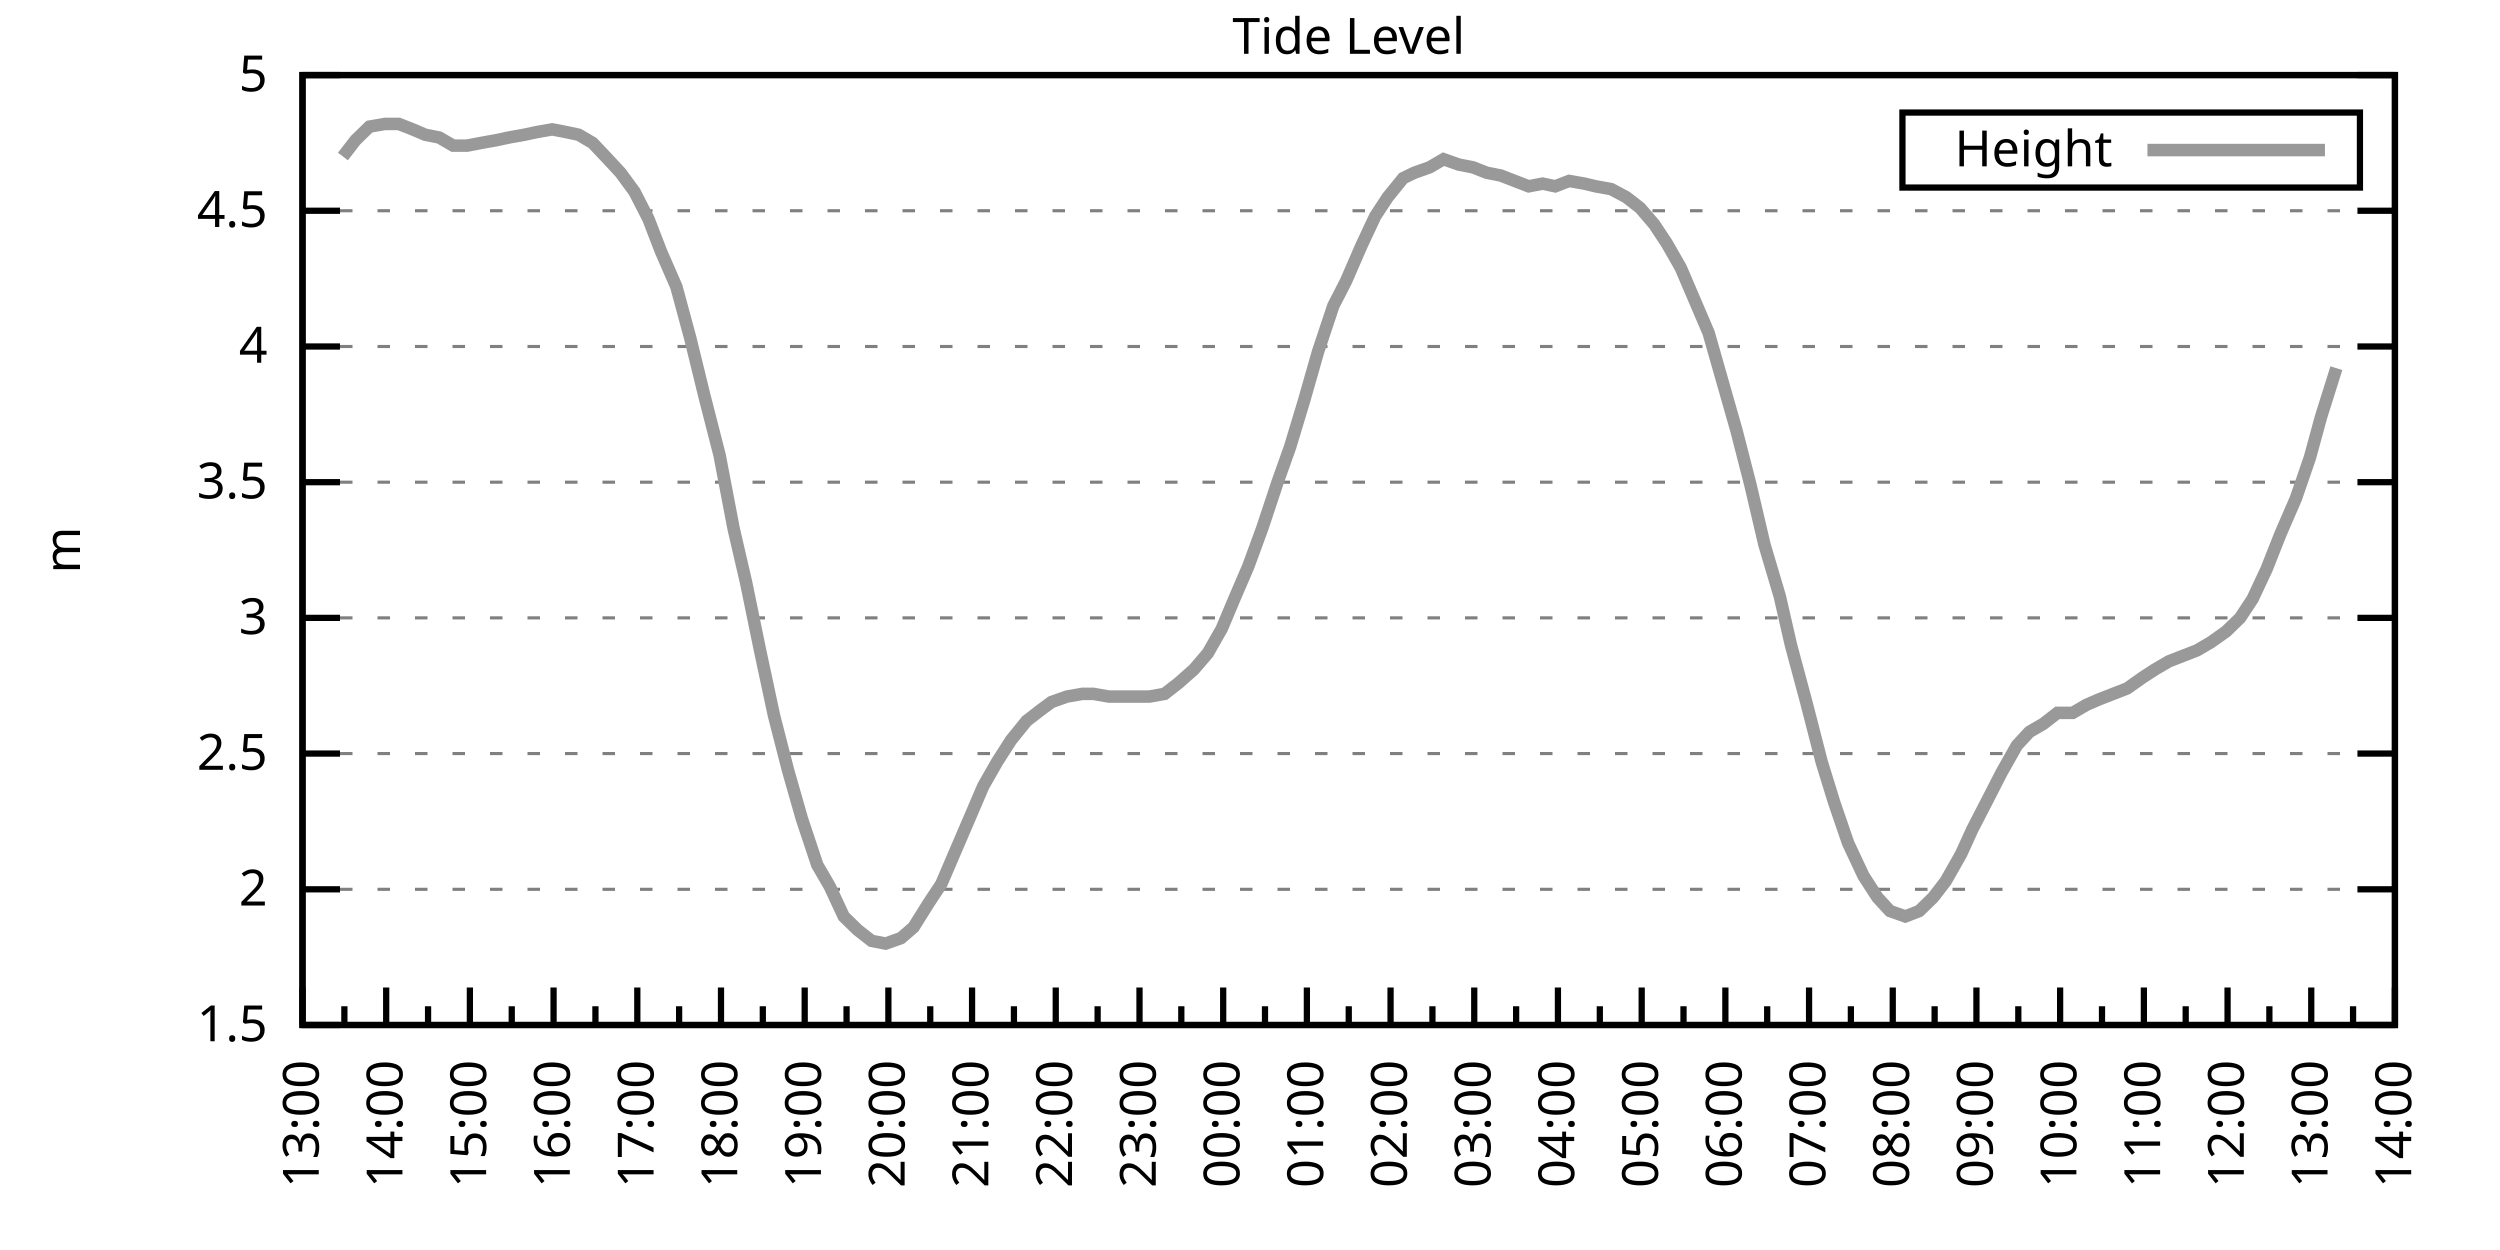
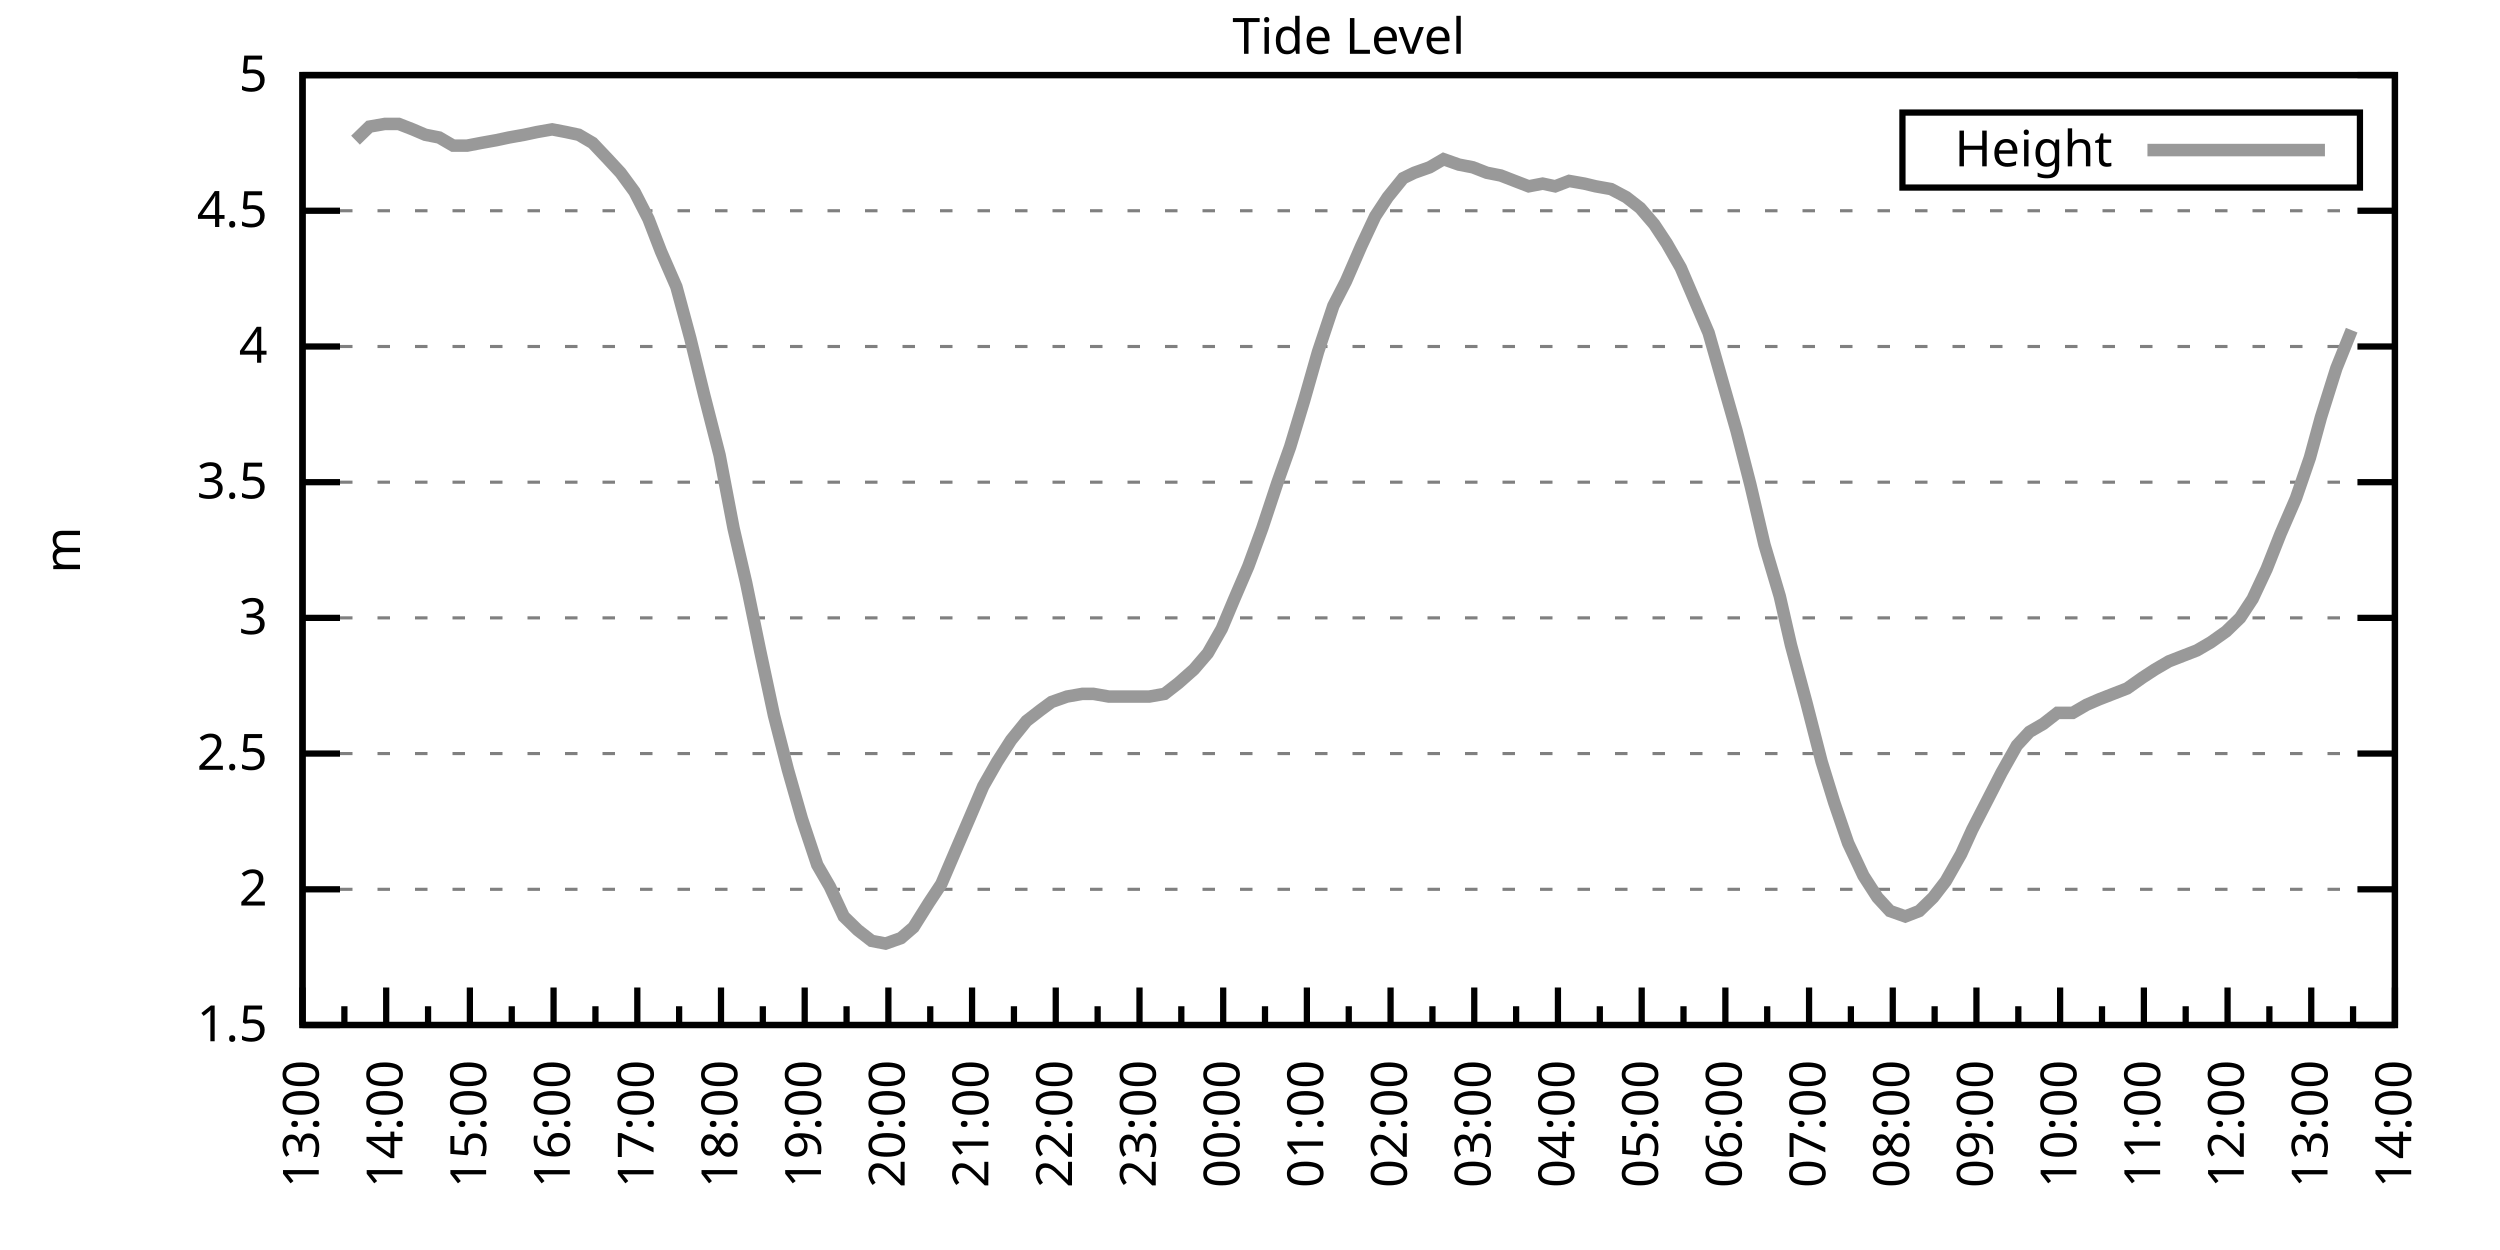
<svg xmlns="http://www.w3.org/2000/svg" xmlns:xlink="http://www.w3.org/1999/xlink" width="400" height="200" viewBox="0 0 400 200">
  <g id="gnuplot_canvas">
    <rect x="0" y="0" width="400" height="200" fill="none" />
    <defs>
      <circle id="gpDot" r="0.5" stroke-width="0.5" stroke="currentColor" />
      <path id="gpPt0" stroke-width="0.333" stroke="currentColor" d="M-1,0 h2 M0,-1 v2" />
      <path id="gpPt1" stroke-width="0.333" stroke="currentColor" d="M-1,-1 L1,1 M1,-1 L-1,1" />
      <path id="gpPt2" stroke-width="0.333" stroke="currentColor" d="M-1,0 L1,0 M0,-1 L0,1 M-1,-1 L1,1 M-1,1 L1,-1" />
      <rect id="gpPt3" stroke-width="0.333" stroke="currentColor" x="-1" y="-1" width="2" height="2" />
      <rect id="gpPt4" stroke-width="0.333" stroke="currentColor" fill="currentColor" x="-1" y="-1" width="2" height="2" />
      <circle id="gpPt5" stroke-width="0.333" stroke="currentColor" cx="0" cy="0" r="1" />
      <use xlink:href="#gpPt5" id="gpPt6" fill="currentColor" stroke="none" />
      <path id="gpPt7" stroke-width="0.333" stroke="currentColor" d="M0,-1.33 L-1.33,0.67 L1.33,0.67 z" />
      <use xlink:href="#gpPt7" id="gpPt8" fill="currentColor" stroke="none" />
      <use xlink:href="#gpPt7" id="gpPt9" stroke="currentColor" transform="rotate(180)" />
      <use xlink:href="#gpPt9" id="gpPt10" fill="currentColor" stroke="none" />
      <use xlink:href="#gpPt3" id="gpPt11" stroke="currentColor" transform="rotate(45)" />
      <use xlink:href="#gpPt11" id="gpPt12" fill="currentColor" stroke="none" />
      <path id="gpPt13" stroke-width="0.333" stroke="currentColor" d="M0,1.330 L1.265,0.411 L0.782,-1.067 L-0.782,-1.076 L-1.265,0.411 z" />
      <use xlink:href="#gpPt13" id="gpPt14" fill="currentColor" stroke="none" />
      <filter id="textbox" filterUnits="objectBoundingBox" x="0" y="0" height="1" width="1">
        <feFlood flood-color="white" flood-opacity="1" result="bgnd" />
        <feComposite in="SourceGraphic" in2="bgnd" operator="atop" />
      </filter>
      <filter id="greybox" filterUnits="objectBoundingBox" x="0" y="0" height="1" width="1">
        <feFlood flood-color="lightgrey" flood-opacity="1" result="grey" />
        <feComposite in="SourceGraphic" in2="grey" operator="atop" />
      </filter>
    </defs>
    <g fill="none" color="white" stroke="currentColor" stroke-width="1.00" stroke-linecap="butt" stroke-linejoin="miter">
</g>
    <g fill="none" color="black" stroke="currentColor" stroke-width="1.00" stroke-linecap="butt" stroke-linejoin="miter">
      <g stroke="none" shape-rendering="crispEdges">
        <polygon fill="rgb(255, 255, 255)" points="48.40,164.00 383.18,164.00 383.18,12.02 48.40,12.02 " />
      </g>
    </g>
    <g fill="none" color="black" stroke="currentColor" stroke-width="1.00" stroke-linecap="butt" stroke-linejoin="miter">
</g>
    <g fill="none" color="black" stroke="black" stroke-width="0.50" stroke-linecap="butt" stroke-linejoin="miter">
</g>
    <g fill="none" color="gray" stroke="currentColor" stroke-width="0.50" stroke-linecap="butt" stroke-linejoin="miter">
      <path stroke="gray" stroke-dasharray="2,4" class="gridline" d="M48.40,164.00 L383.19,164.00  " />
    </g>
    <g fill="none" color="gray" stroke="gray" stroke-width="1.00" stroke-linecap="butt" stroke-linejoin="miter">
</g>
    <g fill="none" color="black" stroke="currentColor" stroke-width="1.00" stroke-linecap="butt" stroke-linejoin="miter">
      <path stroke="black" d="M48.40,164.00 L54.40,164.00 M383.19,164.00 L377.19,164.00  " />
      <g transform="translate(42.80,166.60)" stroke="none" fill="black" font-family="Sans" font-size="8.00" text-anchor="end">
        <text>
          <tspan font-family="Sans"> 1.5</tspan>
        </text>
      </g>
    </g>
    <g fill="none" color="black" stroke="currentColor" stroke-width="1.00" stroke-linecap="butt" stroke-linejoin="miter">
</g>
    <g fill="none" color="black" stroke="black" stroke-width="0.50" stroke-linecap="butt" stroke-linejoin="miter">
</g>
    <g fill="none" color="gray" stroke="currentColor" stroke-width="0.50" stroke-linecap="butt" stroke-linejoin="miter">
      <path stroke="gray" stroke-dasharray="2,4" class="gridline" d="M48.40,142.29 L383.19,142.29  " />
    </g>
    <g fill="none" color="gray" stroke="gray" stroke-width="1.00" stroke-linecap="butt" stroke-linejoin="miter">
</g>
    <g fill="none" color="black" stroke="currentColor" stroke-width="1.00" stroke-linecap="butt" stroke-linejoin="miter">
      <path stroke="black" d="M48.40,142.29 L54.40,142.29 M383.19,142.29 L377.19,142.29  " />
      <g transform="translate(42.80,144.89)" stroke="none" fill="black" font-family="Sans" font-size="8.00" text-anchor="end">
        <text>
          <tspan font-family="Sans"> 2</tspan>
        </text>
      </g>
    </g>
    <g fill="none" color="black" stroke="currentColor" stroke-width="1.00" stroke-linecap="butt" stroke-linejoin="miter">
</g>
    <g fill="none" color="black" stroke="black" stroke-width="0.50" stroke-linecap="butt" stroke-linejoin="miter">
</g>
    <g fill="none" color="gray" stroke="currentColor" stroke-width="0.50" stroke-linecap="butt" stroke-linejoin="miter">
      <path stroke="gray" stroke-dasharray="2,4" class="gridline" d="M48.40,120.57 L383.19,120.57  " />
    </g>
    <g fill="none" color="gray" stroke="gray" stroke-width="1.00" stroke-linecap="butt" stroke-linejoin="miter">
</g>
    <g fill="none" color="black" stroke="currentColor" stroke-width="1.00" stroke-linecap="butt" stroke-linejoin="miter">
      <path stroke="black" d="M48.40,120.57 L54.40,120.57 M383.19,120.57 L377.19,120.57  " />
      <g transform="translate(42.80,123.17)" stroke="none" fill="black" font-family="Sans" font-size="8.00" text-anchor="end">
        <text>
          <tspan font-family="Sans"> 2.5</tspan>
        </text>
      </g>
    </g>
    <g fill="none" color="black" stroke="currentColor" stroke-width="1.00" stroke-linecap="butt" stroke-linejoin="miter">
</g>
    <g fill="none" color="black" stroke="black" stroke-width="0.50" stroke-linecap="butt" stroke-linejoin="miter">
</g>
    <g fill="none" color="gray" stroke="currentColor" stroke-width="0.50" stroke-linecap="butt" stroke-linejoin="miter">
      <path stroke="gray" stroke-dasharray="2,4" class="gridline" d="M48.40,98.86 L383.19,98.86  " />
    </g>
    <g fill="none" color="gray" stroke="gray" stroke-width="1.00" stroke-linecap="butt" stroke-linejoin="miter">
</g>
    <g fill="none" color="black" stroke="currentColor" stroke-width="1.00" stroke-linecap="butt" stroke-linejoin="miter">
      <path stroke="black" d="M48.40,98.86 L54.40,98.86 M383.19,98.86 L377.19,98.86  " />
      <g transform="translate(42.80,101.46)" stroke="none" fill="black" font-family="Sans" font-size="8.00" text-anchor="end">
        <text>
          <tspan font-family="Sans"> 3</tspan>
        </text>
      </g>
    </g>
    <g fill="none" color="black" stroke="currentColor" stroke-width="1.00" stroke-linecap="butt" stroke-linejoin="miter">
</g>
    <g fill="none" color="black" stroke="black" stroke-width="0.50" stroke-linecap="butt" stroke-linejoin="miter">
</g>
    <g fill="none" color="gray" stroke="currentColor" stroke-width="0.50" stroke-linecap="butt" stroke-linejoin="miter">
      <path stroke="gray" stroke-dasharray="2,4" class="gridline" d="M48.40,77.15 L383.19,77.15  " />
    </g>
    <g fill="none" color="gray" stroke="gray" stroke-width="1.00" stroke-linecap="butt" stroke-linejoin="miter">
</g>
    <g fill="none" color="black" stroke="currentColor" stroke-width="1.00" stroke-linecap="butt" stroke-linejoin="miter">
      <path stroke="black" d="M48.40,77.15 L54.40,77.15 M383.19,77.15 L377.19,77.15  " />
      <g transform="translate(42.80,79.75)" stroke="none" fill="black" font-family="Sans" font-size="8.00" text-anchor="end">
        <text>
          <tspan font-family="Sans"> 3.5</tspan>
        </text>
      </g>
    </g>
    <g fill="none" color="black" stroke="currentColor" stroke-width="1.00" stroke-linecap="butt" stroke-linejoin="miter">
</g>
    <g fill="none" color="black" stroke="black" stroke-width="0.50" stroke-linecap="butt" stroke-linejoin="miter">
</g>
    <g fill="none" color="gray" stroke="currentColor" stroke-width="0.50" stroke-linecap="butt" stroke-linejoin="miter">
      <path stroke="gray" stroke-dasharray="2,4" class="gridline" d="M48.40,55.44 L383.19,55.44  " />
    </g>
    <g fill="none" color="gray" stroke="gray" stroke-width="1.00" stroke-linecap="butt" stroke-linejoin="miter">
</g>
    <g fill="none" color="black" stroke="currentColor" stroke-width="1.00" stroke-linecap="butt" stroke-linejoin="miter">
      <path stroke="black" d="M48.40,55.44 L54.40,55.44 M383.19,55.44 L377.19,55.44  " />
      <g transform="translate(42.80,58.04)" stroke="none" fill="black" font-family="Sans" font-size="8.00" text-anchor="end">
        <text>
          <tspan font-family="Sans"> 4</tspan>
        </text>
      </g>
    </g>
    <g fill="none" color="black" stroke="currentColor" stroke-width="1.00" stroke-linecap="butt" stroke-linejoin="miter">
</g>
    <g fill="none" color="black" stroke="black" stroke-width="0.50" stroke-linecap="butt" stroke-linejoin="miter">
</g>
    <g fill="none" color="gray" stroke="currentColor" stroke-width="0.50" stroke-linecap="butt" stroke-linejoin="miter">
      <path stroke="gray" stroke-dasharray="2,4" class="gridline" d="M48.40,33.72 L383.19,33.72  " />
    </g>
    <g fill="none" color="gray" stroke="gray" stroke-width="1.00" stroke-linecap="butt" stroke-linejoin="miter">
</g>
    <g fill="none" color="black" stroke="currentColor" stroke-width="1.00" stroke-linecap="butt" stroke-linejoin="miter">
      <path stroke="black" d="M48.40,33.72 L54.40,33.72 M383.19,33.72 L377.19,33.72  " />
      <g transform="translate(42.80,36.32)" stroke="none" fill="black" font-family="Sans" font-size="8.00" text-anchor="end">
        <text>
          <tspan font-family="Sans"> 4.5</tspan>
        </text>
      </g>
    </g>
    <g fill="none" color="black" stroke="currentColor" stroke-width="1.00" stroke-linecap="butt" stroke-linejoin="miter">
</g>
    <g fill="none" color="black" stroke="black" stroke-width="0.50" stroke-linecap="butt" stroke-linejoin="miter">
</g>
    <g fill="none" color="gray" stroke="currentColor" stroke-width="0.50" stroke-linecap="butt" stroke-linejoin="miter">
      <path stroke="gray" stroke-dasharray="2,4" class="gridline" d="M48.40,12.01 L383.19,12.01  " />
    </g>
    <g fill="none" color="gray" stroke="gray" stroke-width="1.00" stroke-linecap="butt" stroke-linejoin="miter">
</g>
    <g fill="none" color="black" stroke="currentColor" stroke-width="1.00" stroke-linecap="butt" stroke-linejoin="miter">
      <path stroke="black" d="M48.40,12.01 L54.40,12.01 M383.19,12.01 L377.19,12.01  " />
      <g transform="translate(42.80,14.61)" stroke="none" fill="black" font-family="Sans" font-size="8.00" text-anchor="end">
        <text>
          <tspan font-family="Sans"> 5</tspan>
        </text>
      </g>
    </g>
    <g fill="none" color="black" stroke="currentColor" stroke-width="1.00" stroke-linecap="butt" stroke-linejoin="miter">
      <path stroke="black" d="M48.40,164.00 L48.40,158.00  " />
      <g transform="translate(51.00,169.60) rotate(270)" stroke="none" fill="black" font-family="Sans" font-size="8.00" text-anchor="end">
        <text>
          <tspan font-family="Sans">13:00</tspan>
        </text>
      </g>
    </g>
    <g fill="none" color="black" stroke="currentColor" stroke-width="1.00" stroke-linecap="butt" stroke-linejoin="miter">
      <path stroke="black" d="M55.10,164.00 L55.10,161.00 M61.79,164.00 L61.79,158.00  " />
      <g transform="translate(64.39,169.60) rotate(270)" stroke="none" fill="black" font-family="Sans" font-size="8.00" text-anchor="end">
        <text>
          <tspan font-family="Sans">14:00</tspan>
        </text>
      </g>
    </g>
    <g fill="none" color="black" stroke="currentColor" stroke-width="1.00" stroke-linecap="butt" stroke-linejoin="miter">
      <path stroke="black" d="M68.49,164.00 L68.49,161.00 M75.18,164.00 L75.18,158.00  " />
      <g transform="translate(77.78,169.60) rotate(270)" stroke="none" fill="black" font-family="Sans" font-size="8.00" text-anchor="end">
        <text>
          <tspan font-family="Sans">15:00</tspan>
        </text>
      </g>
    </g>
    <g fill="none" color="black" stroke="currentColor" stroke-width="1.00" stroke-linecap="butt" stroke-linejoin="miter">
      <path stroke="black" d="M81.88,164.00 L81.88,161.00 M88.57,164.00 L88.57,158.00  " />
      <g transform="translate(91.17,169.60) rotate(270)" stroke="none" fill="black" font-family="Sans" font-size="8.00" text-anchor="end">
        <text>
          <tspan font-family="Sans">16:00</tspan>
        </text>
      </g>
    </g>
    <g fill="none" color="black" stroke="currentColor" stroke-width="1.00" stroke-linecap="butt" stroke-linejoin="miter">
      <path stroke="black" d="M95.27,164.00 L95.27,161.00 M101.97,164.00 L101.97,158.00  " />
      <g transform="translate(104.57,169.60) rotate(270)" stroke="none" fill="black" font-family="Sans" font-size="8.00" text-anchor="end">
        <text>
          <tspan font-family="Sans">17:00</tspan>
        </text>
      </g>
    </g>
    <g fill="none" color="black" stroke="currentColor" stroke-width="1.00" stroke-linecap="butt" stroke-linejoin="miter">
      <path stroke="black" d="M108.66,164.00 L108.66,161.00 M115.36,164.00 L115.36,158.00  " />
      <g transform="translate(117.96,169.60) rotate(270)" stroke="none" fill="black" font-family="Sans" font-size="8.00" text-anchor="end">
        <text>
          <tspan font-family="Sans">18:00</tspan>
        </text>
      </g>
    </g>
    <g fill="none" color="black" stroke="currentColor" stroke-width="1.00" stroke-linecap="butt" stroke-linejoin="miter">
      <path stroke="black" d="M122.05,164.00 L122.05,161.00 M128.75,164.00 L128.75,158.00  " />
      <g transform="translate(131.35,169.60) rotate(270)" stroke="none" fill="black" font-family="Sans" font-size="8.00" text-anchor="end">
        <text>
          <tspan font-family="Sans">19:00</tspan>
        </text>
      </g>
    </g>
    <g fill="none" color="black" stroke="currentColor" stroke-width="1.00" stroke-linecap="butt" stroke-linejoin="miter">
      <path stroke="black" d="M135.45,164.00 L135.45,161.00 M142.14,164.00 L142.14,158.00  " />
      <g transform="translate(144.74,169.60) rotate(270)" stroke="none" fill="black" font-family="Sans" font-size="8.00" text-anchor="end">
        <text>
          <tspan font-family="Sans">20:00</tspan>
        </text>
      </g>
    </g>
    <g fill="none" color="black" stroke="currentColor" stroke-width="1.00" stroke-linecap="butt" stroke-linejoin="miter">
      <path stroke="black" d="M148.84,164.00 L148.84,161.00 M155.53,164.00 L155.53,158.00  " />
      <g transform="translate(158.13,169.60) rotate(270)" stroke="none" fill="black" font-family="Sans" font-size="8.00" text-anchor="end">
        <text>
          <tspan font-family="Sans">21:00</tspan>
        </text>
      </g>
    </g>
    <g fill="none" color="black" stroke="currentColor" stroke-width="1.00" stroke-linecap="butt" stroke-linejoin="miter">
      <path stroke="black" d="M162.23,164.00 L162.23,161.00 M168.92,164.00 L168.92,158.00  " />
      <g transform="translate(171.52,169.60) rotate(270)" stroke="none" fill="black" font-family="Sans" font-size="8.00" text-anchor="end">
        <text>
          <tspan font-family="Sans">22:00</tspan>
        </text>
      </g>
    </g>
    <g fill="none" color="black" stroke="currentColor" stroke-width="1.00" stroke-linecap="butt" stroke-linejoin="miter">
      <path stroke="black" d="M175.62,164.00 L175.62,161.00 M182.32,164.00 L182.32,158.00  " />
      <g transform="translate(184.92,169.60) rotate(270)" stroke="none" fill="black" font-family="Sans" font-size="8.00" text-anchor="end">
        <text>
          <tspan font-family="Sans">23:00</tspan>
        </text>
      </g>
    </g>
    <g fill="none" color="black" stroke="currentColor" stroke-width="1.00" stroke-linecap="butt" stroke-linejoin="miter">
      <path stroke="black" d="M189.01,164.00 L189.01,161.00 M195.71,164.00 L195.71,158.00  " />
      <g transform="translate(198.31,169.60) rotate(270)" stroke="none" fill="black" font-family="Sans" font-size="8.00" text-anchor="end">
        <text>
          <tspan font-family="Sans">00:00</tspan>
        </text>
      </g>
    </g>
    <g fill="none" color="black" stroke="currentColor" stroke-width="1.00" stroke-linecap="butt" stroke-linejoin="miter">
      <path stroke="black" d="M202.40,164.00 L202.40,161.00 M209.10,164.00 L209.10,158.00  " />
      <g transform="translate(211.70,169.60) rotate(270)" stroke="none" fill="black" font-family="Sans" font-size="8.00" text-anchor="end">
        <text>
          <tspan font-family="Sans">01:00</tspan>
        </text>
      </g>
    </g>
    <g fill="none" color="black" stroke="currentColor" stroke-width="1.00" stroke-linecap="butt" stroke-linejoin="miter">
      <path stroke="black" d="M215.80,164.00 L215.80,161.00 M222.49,164.00 L222.49,158.00  " />
      <g transform="translate(225.09,169.60) rotate(270)" stroke="none" fill="black" font-family="Sans" font-size="8.00" text-anchor="end">
        <text>
          <tspan font-family="Sans">02:00</tspan>
        </text>
      </g>
    </g>
    <g fill="none" color="black" stroke="currentColor" stroke-width="1.00" stroke-linecap="butt" stroke-linejoin="miter">
      <path stroke="black" d="M229.19,164.00 L229.19,161.00 M235.88,164.00 L235.88,158.00  " />
      <g transform="translate(238.48,169.60) rotate(270)" stroke="none" fill="black" font-family="Sans" font-size="8.00" text-anchor="end">
        <text>
          <tspan font-family="Sans">03:00</tspan>
        </text>
      </g>
    </g>
    <g fill="none" color="black" stroke="currentColor" stroke-width="1.00" stroke-linecap="butt" stroke-linejoin="miter">
      <path stroke="black" d="M242.58,164.00 L242.58,161.00 M249.27,164.00 L249.27,158.00  " />
      <g transform="translate(251.87,169.60) rotate(270)" stroke="none" fill="black" font-family="Sans" font-size="8.00" text-anchor="end">
        <text>
          <tspan font-family="Sans">04:00</tspan>
        </text>
      </g>
    </g>
    <g fill="none" color="black" stroke="currentColor" stroke-width="1.00" stroke-linecap="butt" stroke-linejoin="miter">
      <path stroke="black" d="M255.97,164.00 L255.97,161.00 M262.67,164.00 L262.67,158.00  " />
      <g transform="translate(265.27,169.60) rotate(270)" stroke="none" fill="black" font-family="Sans" font-size="8.00" text-anchor="end">
        <text>
          <tspan font-family="Sans">05:00</tspan>
        </text>
      </g>
    </g>
    <g fill="none" color="black" stroke="currentColor" stroke-width="1.00" stroke-linecap="butt" stroke-linejoin="miter">
      <path stroke="black" d="M269.36,164.00 L269.36,161.00 M276.06,164.00 L276.06,158.00  " />
      <g transform="translate(278.66,169.60) rotate(270)" stroke="none" fill="black" font-family="Sans" font-size="8.00" text-anchor="end">
        <text>
          <tspan font-family="Sans">06:00</tspan>
        </text>
      </g>
    </g>
    <g fill="none" color="black" stroke="currentColor" stroke-width="1.00" stroke-linecap="butt" stroke-linejoin="miter">
      <path stroke="black" d="M282.75,164.00 L282.75,161.00 M289.45,164.00 L289.45,158.00  " />
      <g transform="translate(292.05,169.60) rotate(270)" stroke="none" fill="black" font-family="Sans" font-size="8.00" text-anchor="end">
        <text>
          <tspan font-family="Sans">07:00</tspan>
        </text>
      </g>
    </g>
    <g fill="none" color="black" stroke="currentColor" stroke-width="1.00" stroke-linecap="butt" stroke-linejoin="miter">
      <path stroke="black" d="M296.14,164.00 L296.14,161.00 M302.84,164.00 L302.84,158.00  " />
      <g transform="translate(305.44,169.60) rotate(270)" stroke="none" fill="black" font-family="Sans" font-size="8.00" text-anchor="end">
        <text>
          <tspan font-family="Sans">08:00</tspan>
        </text>
      </g>
    </g>
    <g fill="none" color="black" stroke="currentColor" stroke-width="1.00" stroke-linecap="butt" stroke-linejoin="miter">
      <path stroke="black" d="M309.54,164.00 L309.54,161.00 M316.23,164.00 L316.23,158.00  " />
      <g transform="translate(318.83,169.60) rotate(270)" stroke="none" fill="black" font-family="Sans" font-size="8.00" text-anchor="end">
        <text>
          <tspan font-family="Sans">09:00</tspan>
        </text>
      </g>
    </g>
    <g fill="none" color="black" stroke="currentColor" stroke-width="1.00" stroke-linecap="butt" stroke-linejoin="miter">
      <path stroke="black" d="M322.93,164.00 L322.93,161.00 M329.62,164.00 L329.62,158.00  " />
      <g transform="translate(332.22,169.60) rotate(270)" stroke="none" fill="black" font-family="Sans" font-size="8.00" text-anchor="end">
        <text>
          <tspan font-family="Sans">10:00</tspan>
        </text>
      </g>
    </g>
    <g fill="none" color="black" stroke="currentColor" stroke-width="1.00" stroke-linecap="butt" stroke-linejoin="miter">
      <path stroke="black" d="M336.32,164.00 L336.32,161.00 M343.02,164.00 L343.02,158.00  " />
      <g transform="translate(345.62,169.60) rotate(270)" stroke="none" fill="black" font-family="Sans" font-size="8.00" text-anchor="end">
        <text>
          <tspan font-family="Sans">11:00</tspan>
        </text>
      </g>
    </g>
    <g fill="none" color="black" stroke="currentColor" stroke-width="1.00" stroke-linecap="butt" stroke-linejoin="miter">
      <path stroke="black" d="M349.71,164.00 L349.71,161.00 M356.41,164.00 L356.41,158.00  " />
      <g transform="translate(359.01,169.60) rotate(270)" stroke="none" fill="black" font-family="Sans" font-size="8.00" text-anchor="end">
        <text>
          <tspan font-family="Sans">12:00</tspan>
        </text>
      </g>
    </g>
    <g fill="none" color="black" stroke="currentColor" stroke-width="1.00" stroke-linecap="butt" stroke-linejoin="miter">
      <path stroke="black" d="M363.10,164.00 L363.10,161.00 M369.80,164.00 L369.80,158.00  " />
      <g transform="translate(372.40,169.60) rotate(270)" stroke="none" fill="black" font-family="Sans" font-size="8.00" text-anchor="end">
        <text>
          <tspan font-family="Sans">13:00</tspan>
        </text>
      </g>
    </g>
    <g fill="none" color="black" stroke="currentColor" stroke-width="1.00" stroke-linecap="butt" stroke-linejoin="miter">
      <path stroke="black" d="M376.49,164.00 L376.49,161.00 M383.19,164.00 L383.19,158.00  " />
      <g transform="translate(385.79,169.60) rotate(270)" stroke="none" fill="black" font-family="Sans" font-size="8.00" text-anchor="end">
        <text>
          <tspan font-family="Sans">14:00</tspan>
        </text>
      </g>
    </g>
    <g fill="none" color="black" stroke="currentColor" stroke-width="1.00" stroke-linecap="butt" stroke-linejoin="miter">
</g>
    <g fill="none" color="black" stroke="currentColor" stroke-width="1.00" stroke-linecap="butt" stroke-linejoin="miter">
      <path stroke="black" d="M48.40,12.01 L48.40,164.00 L383.19,164.00 L383.19,12.01 L48.40,12.01 Z  " />
    </g>
    <g fill="none" color="black" stroke="currentColor" stroke-width="1.00" stroke-linecap="butt" stroke-linejoin="miter">
      <g transform="translate(12.80,88.01) rotate(270)" stroke="none" fill="black" font-family="Sans" font-size="8.00" text-anchor="middle">
        <text>
          <tspan font-family="Sans">m</tspan>
        </text>
      </g>
    </g>
    <g fill="none" color="black" stroke="currentColor" stroke-width="1.00" stroke-linecap="butt" stroke-linejoin="miter">
</g>
    <g fill="none" color="black" stroke="currentColor" stroke-width="1.00" stroke-linecap="butt" stroke-linejoin="miter">
      <path stroke="black" d="M304.39,30.01 L304.39,18.01 L377.59,18.01 L377.59,30.01 L304.39,30.01 Z  " />
    </g>
    <g id="Tide_level_plot_1">
      <g fill="none" color="white" stroke="black" stroke-width="2.00" stroke-linecap="butt" stroke-linejoin="miter">
</g>
      <g fill="none" color="black" stroke="currentColor" stroke-width="2.00" stroke-linecap="butt" stroke-linejoin="miter">
        <g transform="translate(337.99,26.61)" stroke="none" fill="black" font-family="Sans" font-size="8.00" text-anchor="end">
          <text>
            <tspan font-family="Sans">Height</tspan>
          </text>
        </g>
      </g>
      <g fill="none" color="black" stroke="currentColor" stroke-width="2.00" stroke-linecap="butt" stroke-linejoin="miter">
-         <path stroke="rgb(153, 153, 153)" d="M343.59,24.01 L371.99,24.01 M54.87,25.04 L56.88,22.43 L59.11,20.26 L61.57,19.83 L63.80,19.83 L66.03,20.70   L68.04,21.56 L70.27,22.00 L72.50,23.30 L74.74,23.30 L76.97,22.87 L79.42,22.43 L81.43,22.00 L83.89,21.56   L85.90,21.13 L88.35,20.70 L90.58,21.13 L92.59,21.56 L94.82,22.87 L97.28,25.47 L99.29,27.64 L101.52,30.68   L103.75,35.03 L105.76,40.24 L108.22,45.88 L110.45,54.13 L112.68,63.25 L115.13,72.81 L117.37,84.53 L119.38,93.22   L121.61,104.07 L123.84,114.49 L126.07,123.18 L128.30,131.00 L130.76,138.38 L132.77,141.85 L135.00,146.63 L137.23,148.80   L139.46,150.54 L141.69,150.97 L144.15,150.10 L146.16,148.37 L148.61,144.46 L150.62,141.42 L152.85,136.21 L155.09,131.00   L157.32,125.79 L159.55,121.88 L161.78,118.40 L164.24,115.36 L166.47,113.63 L168.25,112.32 L170.71,111.45 L173.17,111.02   L174.95,111.02 L177.41,111.45 L179.64,111.45 L182.09,111.45 L183.88,111.45 L186.33,111.02 L188.57,109.28 L191.02,107.11   L193.25,104.51 L195.48,100.60 L197.49,95.82 L199.73,90.61 L201.96,84.53 L204.41,77.15 L206.42,71.50 L208.65,64.12   L210.88,56.30 L213.34,48.92 L215.35,45.01 L217.80,39.37 L220.04,34.59 L222.04,31.55 L224.50,28.51 L226.29,27.64   L228.74,26.77 L230.97,25.47 L233.43,26.34 L235.66,26.77 L237.89,27.64 L240.12,28.08 L242.36,28.95 L244.59,29.81   L246.82,29.38 L248.83,29.81 L251.06,28.95 L253.51,29.38 L255.30,29.81 L257.76,30.25 L260.21,31.55 L262.44,33.29   L264.67,35.89 L266.68,38.93 L268.92,42.84 L271.15,48.05 L273.38,53.26 L275.61,61.08 L277.84,68.90 L280.07,77.58   L282.31,87.14 L284.76,95.39 L286.55,103.20 L289.00,112.32 L291.46,121.88 L293.47,128.39 L295.70,134.90 L298.15,140.12   L300.39,143.59 L302.39,145.76 L304.85,146.63 L307.08,145.76 L309.31,143.59 L311.32,140.98 L313.78,136.64 L315.56,132.73   L318.02,127.96 L320.25,123.61 L322.70,119.27 L324.71,117.10 L326.95,115.80 L329.18,114.06 L331.63,114.06 L333.86,112.76   L335.87,111.89 L338.10,111.02 L340.34,110.15 L342.79,108.42 L344.80,107.11 L347.03,105.81 L349.26,104.94 L351.50,104.07   L353.73,102.77 L356.18,101.03 L358.42,98.86 L360.42,95.82 L362.66,91.04 L364.89,85.40 L367.34,79.75 L369.58,73.24   L371.36,66.73 L373.82,58.91  " />
+         <path stroke="rgb(153, 153, 153)" d="M343.59,24.01 L371.99,24.01 M56.88,22.43 L59.11,20.26 L61.57,19.83 L63.80,19.83 L66.03,20.70 L68.04,21.56   L70.27,22.00 L72.50,23.30 L74.74,23.30 L76.97,22.87 L79.42,22.43 L81.43,22.00 L83.89,21.56 L85.90,21.13   L88.35,20.70 L90.58,21.13 L92.59,21.56 L94.82,22.87 L97.28,25.47 L99.29,27.64 L101.52,30.68 L103.75,35.03   L105.76,40.24 L108.22,45.88 L110.45,54.13 L112.68,63.25 L115.13,72.81 L117.37,84.53 L119.38,93.22 L121.61,104.07   L123.84,114.49 L126.07,123.18 L128.30,131.00 L130.76,138.38 L132.77,141.85 L135.00,146.63 L137.23,148.80 L139.46,150.54   L141.69,150.97 L144.15,150.10 L146.16,148.37 L148.61,144.46 L150.62,141.42 L152.85,136.21 L155.09,131.00 L157.32,125.79   L159.55,121.88 L161.78,118.40 L164.24,115.36 L166.47,113.63 L168.25,112.32 L170.71,111.45 L173.17,111.02 L174.95,111.02   L177.41,111.45 L179.64,111.45 L182.09,111.45 L183.88,111.45 L186.33,111.02 L188.57,109.28 L191.02,107.11 L193.25,104.51   L195.48,100.60 L197.49,95.82 L199.73,90.61 L201.96,84.53 L204.41,77.15 L206.42,71.50 L208.65,64.12 L210.88,56.30   L213.34,48.92 L215.35,45.01 L217.80,39.37 L220.04,34.59 L222.04,31.55 L224.50,28.51 L226.29,27.64 L228.74,26.77   L230.97,25.47 L233.43,26.34 L235.66,26.77 L237.89,27.64 L240.12,28.08 L242.36,28.95 L244.59,29.81 L246.82,29.38   L248.83,29.81 L251.06,28.95 L253.51,29.38 L255.30,29.81 L257.76,30.25 L260.21,31.55 L262.44,33.29 L264.67,35.89   L266.68,38.93 L268.92,42.84 L271.15,48.05 L273.38,53.26 L275.61,61.08 L277.84,68.90 L280.07,77.58 L282.31,87.14   L284.76,95.39 L286.55,103.20 L289.00,112.32 L291.46,121.88 L293.47,128.39 L295.70,134.90 L298.15,140.12 L300.39,143.59   L302.39,145.76 L304.85,146.63 L307.08,145.76 L309.31,143.59 L311.32,140.98 L313.78,136.64 L315.56,132.73 L318.02,127.96   L320.25,123.61 L322.70,119.27 L324.71,117.10 L326.95,115.80 L329.18,114.06 L331.63,114.06 L333.86,112.76 L335.87,111.89   L338.10,111.02 L340.34,110.15 L342.79,108.42 L344.80,107.11 L347.03,105.81 L349.26,104.94 L351.50,104.07 L353.73,102.77   L356.18,101.03 L358.42,98.86 L360.42,95.82 L362.66,91.04 L364.89,85.40 L367.34,79.75 L369.58,73.24 L371.36,66.73   L373.82,58.91 L376.27,52.83  " />
      </g>
    </g>
    <g fill="none" color="black" stroke="currentColor" stroke-width="2.00" stroke-linecap="butt" stroke-linejoin="miter">
</g>
    <g fill="none" color="black" stroke="black" stroke-width="1.00" stroke-linecap="butt" stroke-linejoin="miter">
</g>
    <g fill="none" color="black" stroke="currentColor" stroke-width="1.00" stroke-linecap="butt" stroke-linejoin="miter">
      <path stroke="black" d="M48.40,12.01 L48.40,164.00 L383.19,164.00 L383.19,12.01 L48.40,12.01 Z  " />
    </g>
    <g fill="none" color="black" stroke="currentColor" stroke-width="1.00" stroke-linecap="butt" stroke-linejoin="miter">
      <g transform="translate(215.79,8.61)" stroke="none" fill="black" font-family="Sans" font-size="8.00" text-anchor="middle">
        <text>
          <tspan font-family="Sans">Tide Level</tspan>
        </text>
      </g>
    </g>
    <g fill="none" color="black" stroke="currentColor" stroke-width="1.00" stroke-linecap="butt" stroke-linejoin="miter">
</g>
  </g>
</svg>
